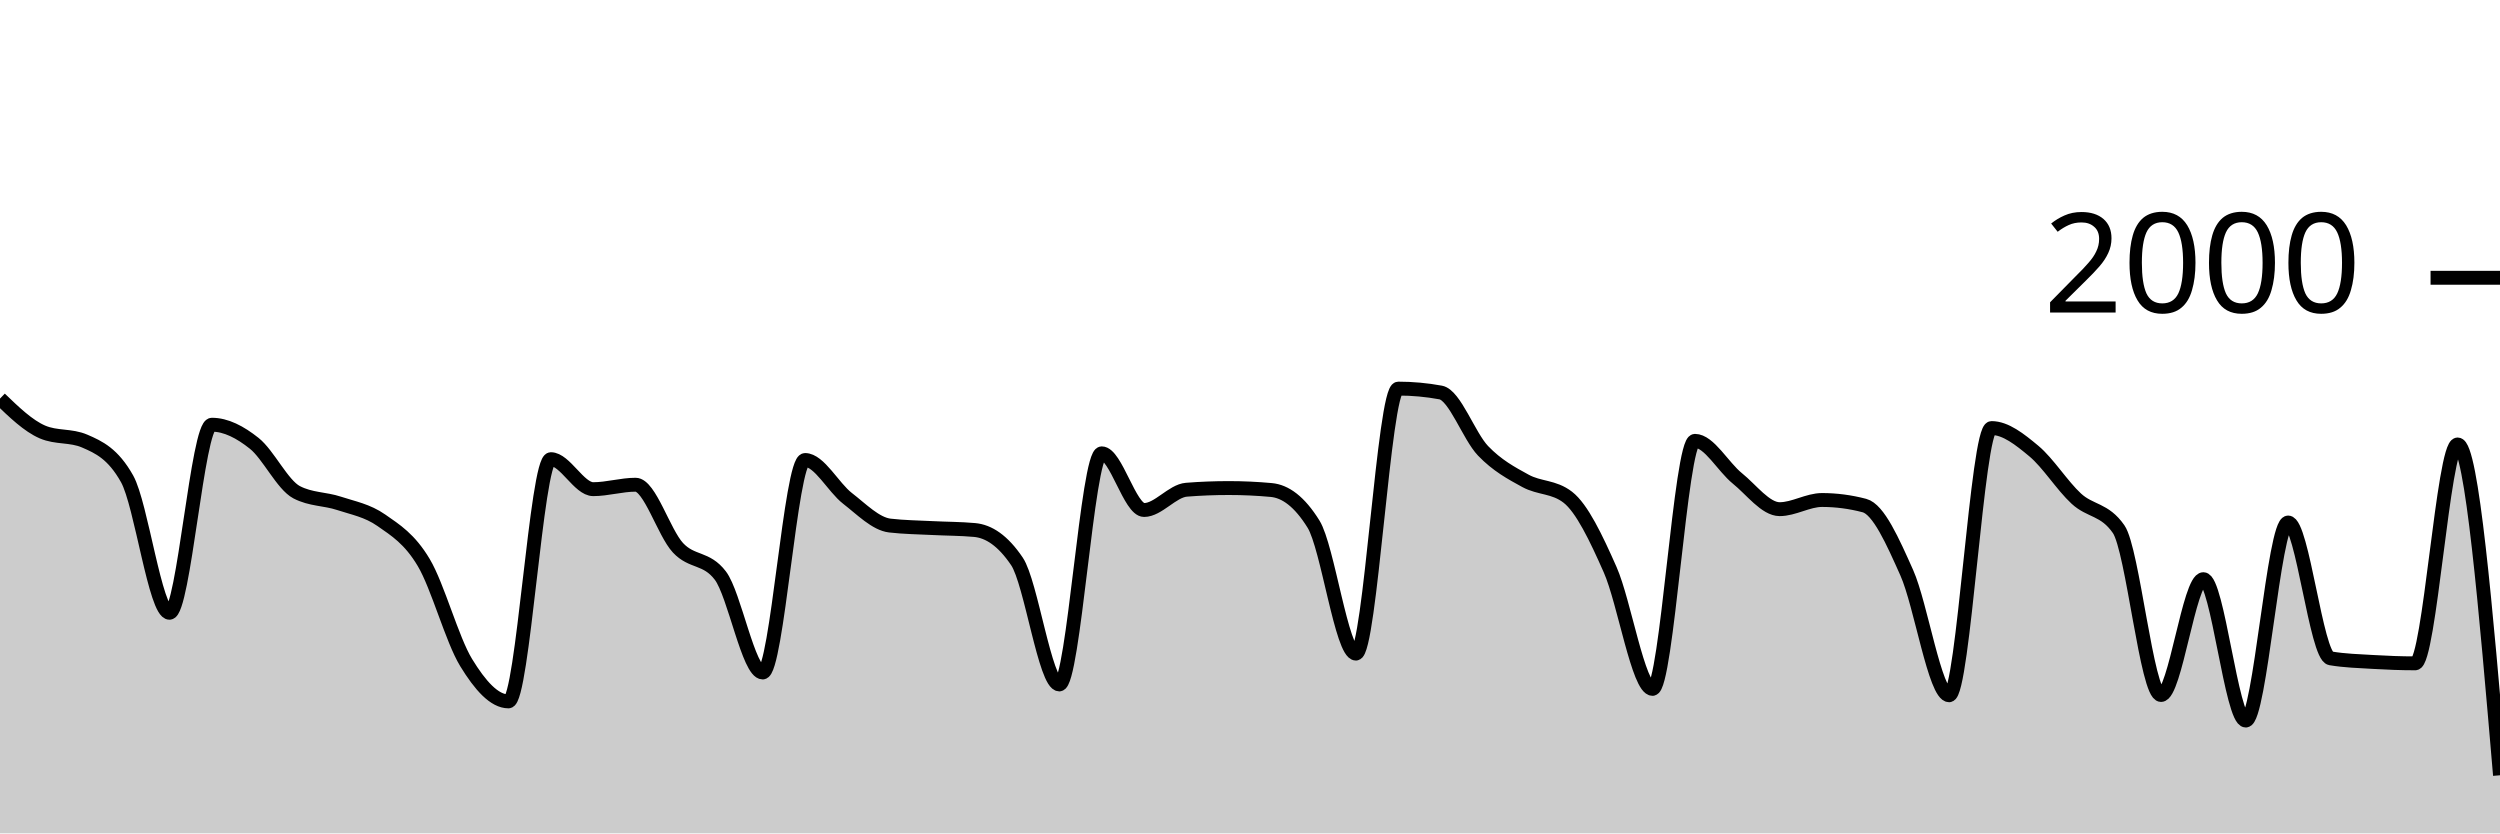
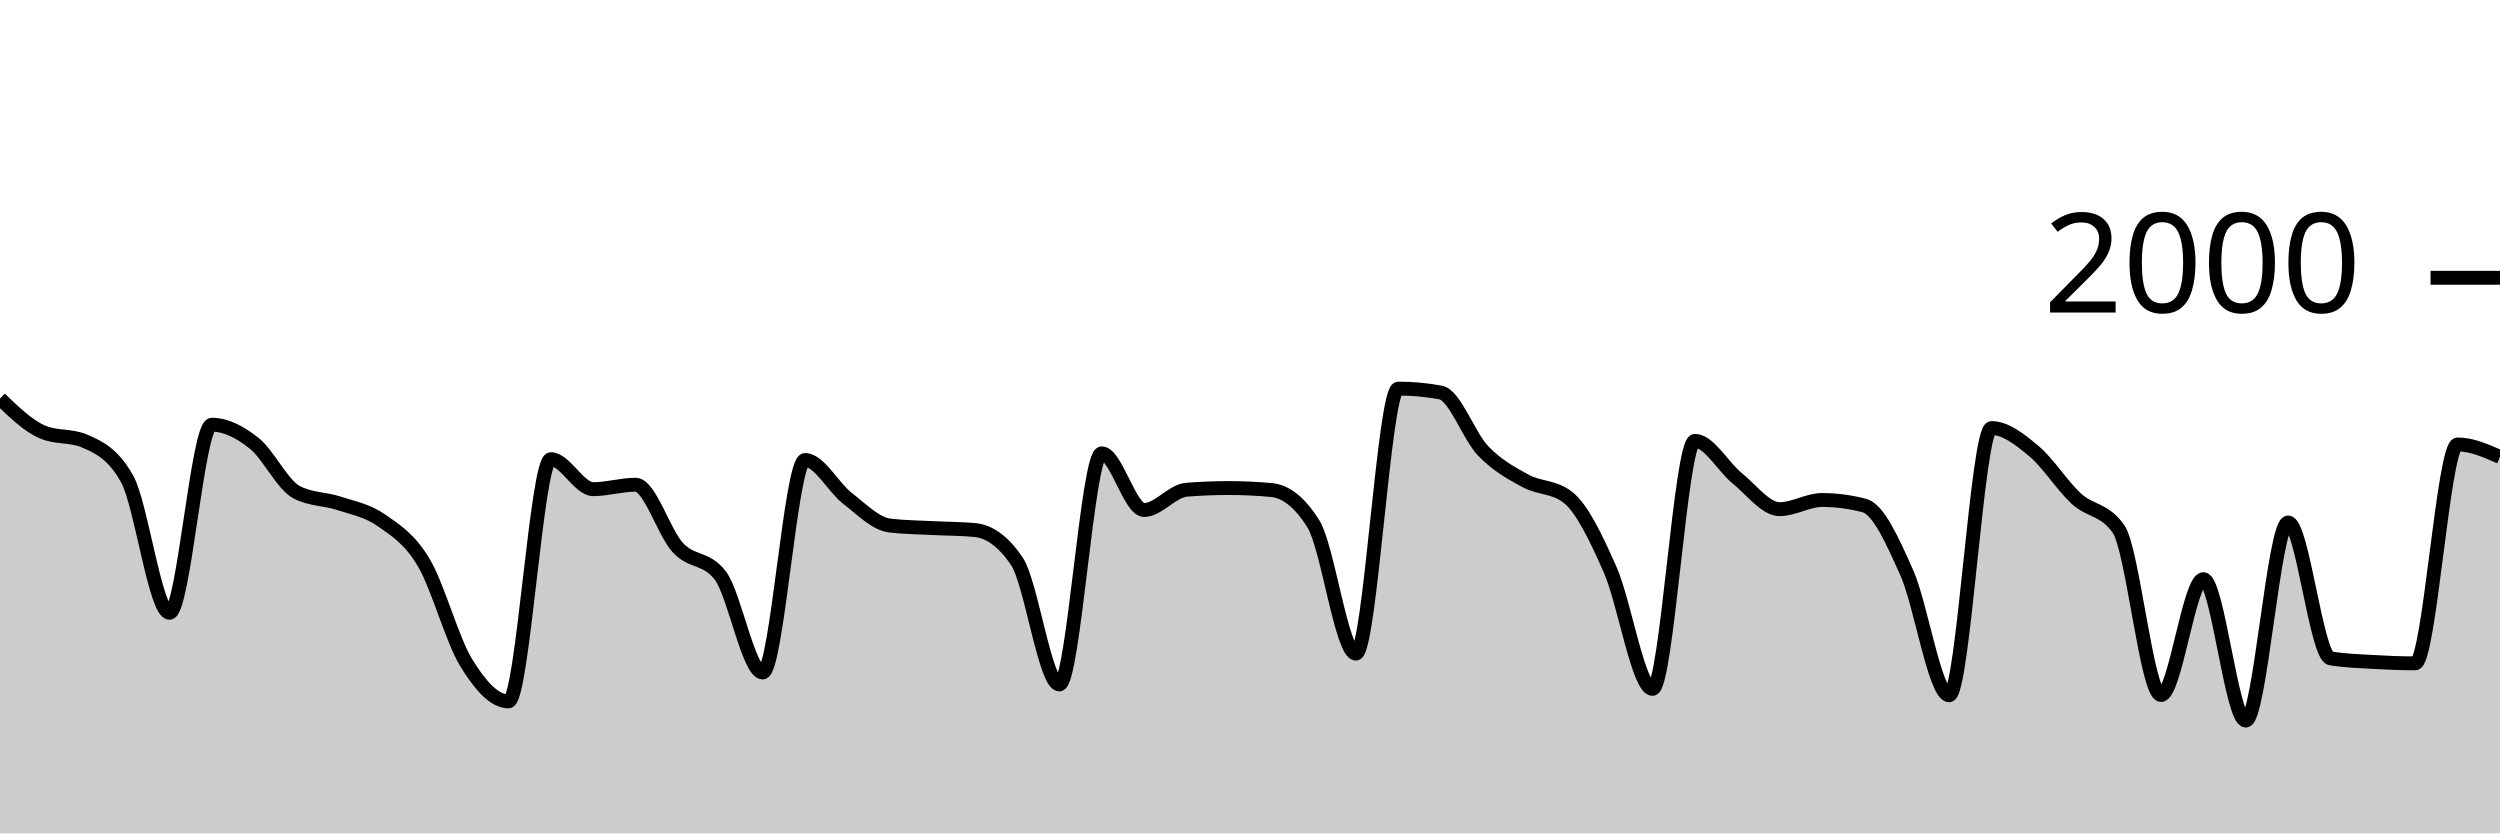
<svg xmlns="http://www.w3.org/2000/svg" viewBox="0 0 180 60">
  <g transform="translate(0,20)">
-     <path class="area" fill="rgba(0, 0, 0, 0.2)" d="M0,8.7C1.017,9.68,2.034,10.66,3.051,11.1C4.068,11.54,5.085,11.32,6.102,11.76C7.119,12.2,8.136,12.667,9.153,14.48C10.169,16.293,11.186,24.12,12.203,24.12C13.22,24.12,14.237,10.58,15.254,10.58C16.271,10.58,17.288,11.11,18.305,11.92C19.322,12.73,20.339,14.907,21.356,15.44C22.373,15.973,23.39,15.903,24.407,16.24C25.424,16.577,26.441,16.75,27.458,17.46C28.475,18.17,29.492,18.793,30.508,20.5C31.525,22.207,32.542,26.033,33.559,27.7C34.576,29.367,35.593,30.5,36.61,30.5C37.627,30.5,38.644,13.06,39.661,13.06C40.678,13.06,41.695,15.22,42.712,15.22C43.729,15.22,44.746,14.9,45.763,14.9C46.78,14.9,47.797,18.35,48.814,19.44C49.831,20.53,50.847,20.107,51.864,21.44C52.881,22.773,53.898,28.42,54.915,28.42C55.932,28.42,56.949,13.12,57.966,13.12C58.983,13.12,60,15.093,61.017,15.88C62.034,16.667,63.051,17.72,64.068,17.84C65.085,17.96,66.102,17.967,67.119,18.02C68.136,18.073,69.153,18.067,70.169,18.16C71.186,18.253,72.203,18.913,73.22,20.42C74.237,21.927,75.254,29.28,76.271,29.28C77.288,29.28,78.305,12.64,79.322,12.64C80.339,12.64,81.356,16.72,82.373,16.72C83.39,16.72,84.407,15.34,85.424,15.26C86.441,15.18,87.458,15.14,88.475,15.14C89.492,15.14,90.508,15.187,91.525,15.28C92.542,15.373,93.559,16.1,94.576,17.74C95.593,19.38,96.61,27.06,97.627,27.06C98.644,27.06,99.661,7.98,100.678,7.98C101.695,7.98,102.712,8.073,103.729,8.26C104.746,8.447,105.763,11.4,106.78,12.46C107.797,13.52,108.814,14.063,109.831,14.62C110.847,15.177,111.864,15.013,112.881,15.8C113.898,16.587,114.915,18.72,115.932,21.02C116.949,23.32,117.966,29.6,118.983,29.6C120,29.6,121.017,11.74,122.034,11.74C123.051,11.74,124.068,13.62,125.085,14.44C126.102,15.26,127.119,16.66,128.136,16.66C129.153,16.66,130.169,16,131.186,16C132.203,16,133.22,16.133,134.237,16.4C135.254,16.667,136.271,18.963,137.288,21.24C138.305,23.517,139.322,30.06,140.339,30.06C141.356,30.06,142.373,10.82,143.39,10.82C144.407,10.82,145.424,11.633,146.441,12.48C147.458,13.327,148.475,14.963,149.492,15.9C150.508,16.837,151.525,16.633,152.542,18.1C153.559,19.567,154.576,30.04,155.593,30.04C156.61,30.04,157.627,21.7,158.644,21.7C159.661,21.7,160.678,31.88,161.695,31.88C162.712,31.88,163.729,17.62,164.746,17.62C165.763,17.62,166.78,27.227,167.797,27.4C168.814,27.573,169.831,27.6,170.847,27.66C171.864,27.72,172.881,27.76,173.898,27.76C174.915,27.76,175.932,12,176.949,12C177.966,12,178.983,23.91,180,35.82L180,40C178.983,40,177.966,40,176.949,40C175.932,40,174.915,40,173.898,40C172.881,40,171.864,40,170.847,40C169.831,40,168.814,40,167.797,40C166.78,40,165.763,40,164.746,40C163.729,40,162.712,40,161.695,40C160.678,40,159.661,40,158.644,40C157.627,40,156.61,40,155.593,40C154.576,40,153.559,40,152.542,40C151.525,40,150.508,40,149.492,40C148.475,40,147.458,40,146.441,40C145.424,40,144.407,40,143.39,40C142.373,40,141.356,40,140.339,40C139.322,40,138.305,40,137.288,40C136.271,40,135.254,40,134.237,40C133.22,40,132.203,40,131.186,40C130.169,40,129.153,40,128.136,40C127.119,40,126.102,40,125.085,40C124.068,40,123.051,40,122.034,40C121.017,40,120,40,118.983,40C117.966,40,116.949,40,115.932,40C114.915,40,113.898,40,112.881,40C111.864,40,110.847,40,109.831,40C108.814,40,107.797,40,106.78,40C105.763,40,104.746,40,103.729,40C102.712,40,101.695,40,100.678,40C99.661,40,98.644,40,97.627,40C96.61,40,95.593,40,94.576,40C93.559,40,92.542,40,91.525,40C90.508,40,89.492,40,88.475,40C87.458,40,86.441,40,85.424,40C84.407,40,83.39,40,82.373,40C81.356,40,80.339,40,79.322,40C78.305,40,77.288,40,76.271,40C75.254,40,74.237,40,73.22,40C72.203,40,71.186,40,70.169,40C69.153,40,68.136,40,67.119,40C66.102,40,65.085,40,64.068,40C63.051,40,62.034,40,61.017,40C60,40,58.983,40,57.966,40C56.949,40,55.932,40,54.915,40C53.898,40,52.881,40,51.864,40C50.847,40,49.831,40,48.814,40C47.797,40,46.78,40,45.763,40C44.746,40,43.729,40,42.712,40C41.695,40,40.678,40,39.661,40C38.644,40,37.627,40,36.61,40C35.593,40,34.576,40,33.559,40C32.542,40,31.525,40,30.508,40C29.492,40,28.475,40,27.458,40C26.441,40,25.424,40,24.407,40C23.39,40,22.373,40,21.356,40C20.339,40,19.322,40,18.305,40C17.288,40,16.271,40,15.254,40C14.237,40,13.22,40,12.203,40C11.186,40,10.169,40,9.153,40C8.136,40,7.119,40,6.102,40C5.085,40,4.068,40,3.051,40C2.034,40,1.017,40,0,40Z" />
-     <path class="line" stroke="black" fill="none" d="M0,8.7C1.017,9.68,2.034,10.66,3.051,11.1C4.068,11.54,5.085,11.32,6.102,11.76C7.119,12.2,8.136,12.667,9.153,14.48C10.169,16.293,11.186,24.12,12.203,24.12C13.22,24.12,14.237,10.58,15.254,10.58C16.271,10.58,17.288,11.11,18.305,11.92C19.322,12.73,20.339,14.907,21.356,15.44C22.373,15.973,23.39,15.903,24.407,16.24C25.424,16.577,26.441,16.75,27.458,17.46C28.475,18.17,29.492,18.793,30.508,20.5C31.525,22.207,32.542,26.033,33.559,27.7C34.576,29.367,35.593,30.5,36.61,30.5C37.627,30.5,38.644,13.06,39.661,13.06C40.678,13.06,41.695,15.22,42.712,15.22C43.729,15.22,44.746,14.9,45.763,14.9C46.78,14.9,47.797,18.35,48.814,19.44C49.831,20.53,50.847,20.107,51.864,21.44C52.881,22.773,53.898,28.42,54.915,28.42C55.932,28.42,56.949,13.12,57.966,13.12C58.983,13.12,60,15.093,61.017,15.88C62.034,16.667,63.051,17.72,64.068,17.84C65.085,17.96,66.102,17.967,67.119,18.02C68.136,18.073,69.153,18.067,70.169,18.16C71.186,18.253,72.203,18.913,73.22,20.42C74.237,21.927,75.254,29.28,76.271,29.28C77.288,29.28,78.305,12.64,79.322,12.64C80.339,12.64,81.356,16.72,82.373,16.72C83.39,16.72,84.407,15.34,85.424,15.26C86.441,15.18,87.458,15.14,88.475,15.14C89.492,15.14,90.508,15.187,91.525,15.28C92.542,15.373,93.559,16.1,94.576,17.74C95.593,19.38,96.61,27.06,97.627,27.06C98.644,27.06,99.661,7.98,100.678,7.98C101.695,7.98,102.712,8.073,103.729,8.26C104.746,8.447,105.763,11.4,106.78,12.46C107.797,13.52,108.814,14.063,109.831,14.62C110.847,15.177,111.864,15.013,112.881,15.8C113.898,16.587,114.915,18.72,115.932,21.02C116.949,23.32,117.966,29.6,118.983,29.6C120,29.6,121.017,11.74,122.034,11.74C123.051,11.74,124.068,13.62,125.085,14.44C126.102,15.26,127.119,16.66,128.136,16.66C129.153,16.66,130.169,16,131.186,16C132.203,16,133.22,16.133,134.237,16.4C135.254,16.667,136.271,18.963,137.288,21.24C138.305,23.517,139.322,30.06,140.339,30.06C141.356,30.06,142.373,10.82,143.39,10.82C144.407,10.82,145.424,11.633,146.441,12.48C147.458,13.327,148.475,14.963,149.492,15.9C150.508,16.837,151.525,16.633,152.542,18.1C153.559,19.567,154.576,30.04,155.593,30.04C156.61,30.04,157.627,21.7,158.644,21.7C159.661,21.7,160.678,31.88,161.695,31.88C162.712,31.88,163.729,17.62,164.746,17.62C165.763,17.62,166.78,27.227,167.797,27.4C168.814,27.573,169.831,27.6,170.847,27.66C171.864,27.72,172.881,27.76,173.898,27.76C174.915,27.76,175.932,12,176.949,12C177.966,12,178.983,23.91,180,35.82" />
+     <path class="area" fill="rgba(0, 0, 0, 0.2)" d="M0,8.7C1.017,9.68,2.034,10.66,3.051,11.1C4.068,11.54,5.085,11.32,6.102,11.76C7.119,12.2,8.136,12.667,9.153,14.48C10.169,16.293,11.186,24.12,12.203,24.12C13.22,24.12,14.237,10.58,15.254,10.58C16.271,10.58,17.288,11.11,18.305,11.92C19.322,12.73,20.339,14.907,21.356,15.44C22.373,15.973,23.39,15.903,24.407,16.24C25.424,16.577,26.441,16.75,27.458,17.46C28.475,18.17,29.492,18.793,30.508,20.5C31.525,22.207,32.542,26.033,33.559,27.7C34.576,29.367,35.593,30.5,36.61,30.5C37.627,30.5,38.644,13.06,39.661,13.06C40.678,13.06,41.695,15.22,42.712,15.22C43.729,15.22,44.746,14.9,45.763,14.9C46.78,14.9,47.797,18.35,48.814,19.44C49.831,20.53,50.847,20.107,51.864,21.44C52.881,22.773,53.898,28.42,54.915,28.42C55.932,28.42,56.949,13.12,57.966,13.12C58.983,13.12,60,15.093,61.017,15.88C62.034,16.667,63.051,17.72,64.068,17.84C65.085,17.96,66.102,17.967,67.119,18.02C68.136,18.073,69.153,18.067,70.169,18.16C71.186,18.253,72.203,18.913,73.22,20.42C74.237,21.927,75.254,29.28,76.271,29.28C77.288,29.28,78.305,12.64,79.322,12.64C80.339,12.64,81.356,16.72,82.373,16.72C83.39,16.72,84.407,15.34,85.424,15.26C86.441,15.18,87.458,15.14,88.475,15.14C89.492,15.14,90.508,15.187,91.525,15.28C92.542,15.373,93.559,16.1,94.576,17.74C95.593,19.38,96.61,27.06,97.627,27.06C98.644,27.06,99.661,7.98,100.678,7.98C101.695,7.98,102.712,8.073,103.729,8.26C104.746,8.447,105.763,11.4,106.78,12.46C107.797,13.52,108.814,14.063,109.831,14.62C110.847,15.177,111.864,15.013,112.881,15.8C113.898,16.587,114.915,18.72,115.932,21.02C116.949,23.32,117.966,29.6,118.983,29.6C120,29.6,121.017,11.74,122.034,11.74C123.051,11.74,124.068,13.62,125.085,14.44C126.102,15.26,127.119,16.66,128.136,16.66C129.153,16.66,130.169,16,131.186,16C132.203,16,133.22,16.133,134.237,16.4C135.254,16.667,136.271,18.963,137.288,21.24C138.305,23.517,139.322,30.06,140.339,30.06C141.356,30.06,142.373,10.82,143.39,10.82C144.407,10.82,145.424,11.633,146.441,12.48C147.458,13.327,148.475,14.963,149.492,15.9C150.508,16.837,151.525,16.633,152.542,18.1C153.559,19.567,154.576,30.04,155.593,30.04C156.61,30.04,157.627,21.7,158.644,21.7C159.661,21.7,160.678,31.88,161.695,31.88C162.712,31.88,163.729,17.62,164.746,17.62C165.763,17.62,166.78,27.227,167.797,27.4C168.814,27.573,169.831,27.6,170.847,27.66C171.864,27.72,172.881,27.76,173.898,27.76C174.915,27.76,175.932,12,176.949,12C177.966,12,178.983,12.45,180,12.9L180,40C178.983,40,177.966,40,176.949,40C175.932,40,174.915,40,173.898,40C172.881,40,171.864,40,170.847,40C169.831,40,168.814,40,167.797,40C166.78,40,165.763,40,164.746,40C163.729,40,162.712,40,161.695,40C160.678,40,159.661,40,158.644,40C157.627,40,156.61,40,155.593,40C154.576,40,153.559,40,152.542,40C151.525,40,150.508,40,149.492,40C148.475,40,147.458,40,146.441,40C145.424,40,144.407,40,143.39,40C142.373,40,141.356,40,140.339,40C139.322,40,138.305,40,137.288,40C136.271,40,135.254,40,134.237,40C133.22,40,132.203,40,131.186,40C130.169,40,129.153,40,128.136,40C127.119,40,126.102,40,125.085,40C124.068,40,123.051,40,122.034,40C121.017,40,120,40,118.983,40C117.966,40,116.949,40,115.932,40C114.915,40,113.898,40,112.881,40C111.864,40,110.847,40,109.831,40C108.814,40,107.797,40,106.78,40C105.763,40,104.746,40,103.729,40C102.712,40,101.695,40,100.678,40C99.661,40,98.644,40,97.627,40C96.61,40,95.593,40,94.576,40C93.559,40,92.542,40,91.525,40C90.508,40,89.492,40,88.475,40C87.458,40,86.441,40,85.424,40C84.407,40,83.39,40,82.373,40C81.356,40,80.339,40,79.322,40C78.305,40,77.288,40,76.271,40C75.254,40,74.237,40,73.22,40C72.203,40,71.186,40,70.169,40C69.153,40,68.136,40,67.119,40C66.102,40,65.085,40,64.068,40C63.051,40,62.034,40,61.017,40C60,40,58.983,40,57.966,40C56.949,40,55.932,40,54.915,40C53.898,40,52.881,40,51.864,40C50.847,40,49.831,40,48.814,40C47.797,40,46.78,40,45.763,40C44.746,40,43.729,40,42.712,40C41.695,40,40.678,40,39.661,40C38.644,40,37.627,40,36.61,40C35.593,40,34.576,40,33.559,40C32.542,40,31.525,40,30.508,40C29.492,40,28.475,40,27.458,40C26.441,40,25.424,40,24.407,40C23.39,40,22.373,40,21.356,40C20.339,40,19.322,40,18.305,40C17.288,40,16.271,40,15.254,40C14.237,40,13.22,40,12.203,40C11.186,40,10.169,40,9.153,40C8.136,40,7.119,40,6.102,40C5.085,40,4.068,40,3.051,40C2.034,40,1.017,40,0,40Z" />
+     <path class="line" stroke="black" fill="none" d="M0,8.7C1.017,9.68,2.034,10.66,3.051,11.1C4.068,11.54,5.085,11.32,6.102,11.76C7.119,12.2,8.136,12.667,9.153,14.48C10.169,16.293,11.186,24.12,12.203,24.12C13.22,24.12,14.237,10.58,15.254,10.58C16.271,10.58,17.288,11.11,18.305,11.92C19.322,12.73,20.339,14.907,21.356,15.44C22.373,15.973,23.39,15.903,24.407,16.24C25.424,16.577,26.441,16.75,27.458,17.46C28.475,18.17,29.492,18.793,30.508,20.5C31.525,22.207,32.542,26.033,33.559,27.7C34.576,29.367,35.593,30.5,36.61,30.5C37.627,30.5,38.644,13.06,39.661,13.06C40.678,13.06,41.695,15.22,42.712,15.22C43.729,15.22,44.746,14.9,45.763,14.9C46.78,14.9,47.797,18.35,48.814,19.44C49.831,20.53,50.847,20.107,51.864,21.44C52.881,22.773,53.898,28.42,54.915,28.42C55.932,28.42,56.949,13.12,57.966,13.12C58.983,13.12,60,15.093,61.017,15.88C62.034,16.667,63.051,17.72,64.068,17.84C65.085,17.96,66.102,17.967,67.119,18.02C68.136,18.073,69.153,18.067,70.169,18.16C71.186,18.253,72.203,18.913,73.22,20.42C74.237,21.927,75.254,29.28,76.271,29.28C77.288,29.28,78.305,12.64,79.322,12.64C80.339,12.64,81.356,16.72,82.373,16.72C83.39,16.72,84.407,15.34,85.424,15.26C86.441,15.18,87.458,15.14,88.475,15.14C89.492,15.14,90.508,15.187,91.525,15.28C92.542,15.373,93.559,16.1,94.576,17.74C95.593,19.38,96.61,27.06,97.627,27.06C98.644,27.06,99.661,7.98,100.678,7.98C101.695,7.98,102.712,8.073,103.729,8.26C104.746,8.447,105.763,11.4,106.78,12.46C107.797,13.52,108.814,14.063,109.831,14.62C110.847,15.177,111.864,15.013,112.881,15.8C113.898,16.587,114.915,18.72,115.932,21.02C116.949,23.32,117.966,29.6,118.983,29.6C120,29.6,121.017,11.74,122.034,11.74C123.051,11.74,124.068,13.62,125.085,14.44C126.102,15.26,127.119,16.66,128.136,16.66C129.153,16.66,130.169,16,131.186,16C132.203,16,133.22,16.133,134.237,16.4C135.254,16.667,136.271,18.963,137.288,21.24C138.305,23.517,139.322,30.06,140.339,30.06C141.356,30.06,142.373,10.82,143.39,10.82C144.407,10.82,145.424,11.633,146.441,12.48C147.458,13.327,148.475,14.963,149.492,15.9C150.508,16.837,151.525,16.633,152.542,18.1C153.559,19.567,154.576,30.04,155.593,30.04C156.61,30.04,157.627,21.7,158.644,21.7C159.661,21.7,160.678,31.88,161.695,31.88C162.712,31.88,163.729,17.62,164.746,17.62C165.763,17.62,166.78,27.227,167.797,27.4C168.814,27.573,169.831,27.6,170.847,27.66C171.864,27.72,172.881,27.76,173.898,27.76C174.915,27.76,175.932,12,176.949,12C177.966,12,178.983,12.45,180,12.9" />
    <path class="axis-ceiling" stroke-width="1" stroke="black" fill="none" d="M175,0L180,0" />
    <text class="axis-ceiling-label" font-family="sans-serif" text-anchor="end" font-size="10px" x="170" y="2.5">2000</text>
  </g>
</svg>
